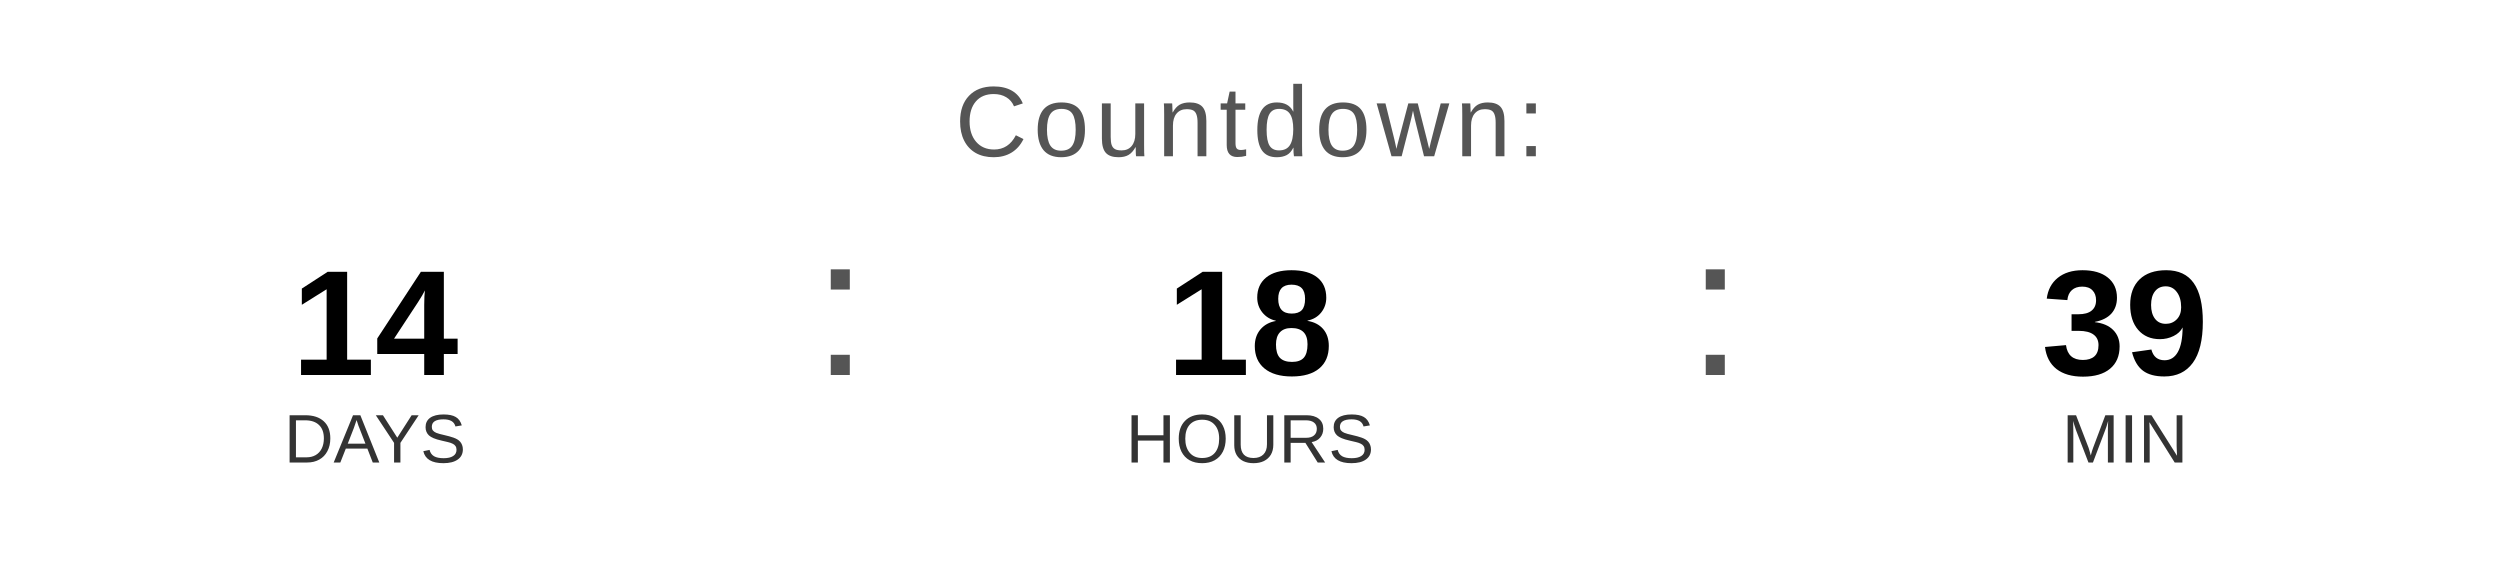
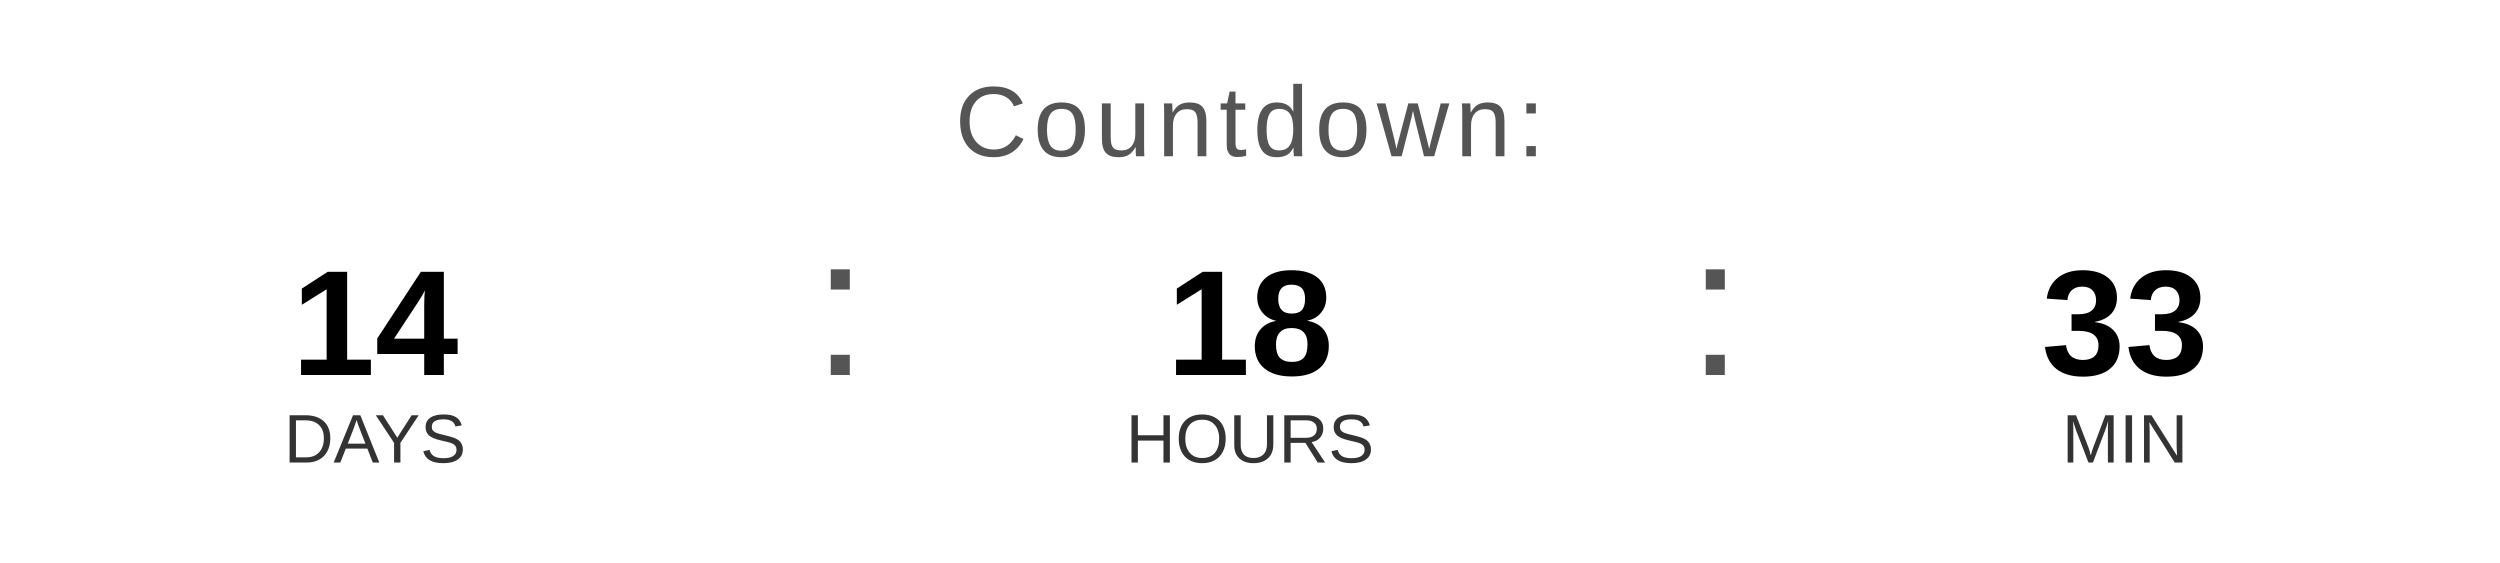
<svg xmlns="http://www.w3.org/2000/svg" width="400" height="90" viewBox="0 0 400 90">
  <text x="200" y="25" font-family="Arial, Helvetica, sans-serif" font-size="16" fill="#555555" text-anchor="middle" letter-spacing="1">
    Countdown:
  </text>
  <text x="60" y="60" font-family="Arial, Helvetica, sans-serif" font-size="24" font-weight="bold" fill="#000000" text-anchor="middle">14</text>
  <text x="60" y="74" font-family="Arial, Helvetica, sans-serif" font-size="11" fill="#333333" text-anchor="middle">DAYS</text>
  <text x="130" y="60" font-family="Arial, sans-serif" font-size="32" fill="#555555">:</text>
  <text x="200" y="60" font-family="Arial, Helvetica, sans-serif" font-size="24" font-weight="bold" fill="#000000" text-anchor="middle">18</text>
  <text x="200" y="74" font-family="Arial, Helvetica, sans-serif" font-size="11" fill="#333333" text-anchor="middle">HOURS</text>
  <text x="270" y="60" font-family="Arial, sans-serif" font-size="32" fill="#555555">:</text>
-   <text x="340" y="60" font-family="Arial, Helvetica, sans-serif" font-size="24" font-weight="bold" fill="#000000" text-anchor="middle">39</text>
+   <text x="340" y="60" font-family="Arial, Helvetica, sans-serif" font-size="24" font-weight="bold" fill="#000000" text-anchor="middle">33</text>
  <text x="340" y="74" font-family="Arial, Helvetica, sans-serif" font-size="11" fill="#333333" text-anchor="middle">MIN</text>
</svg>
